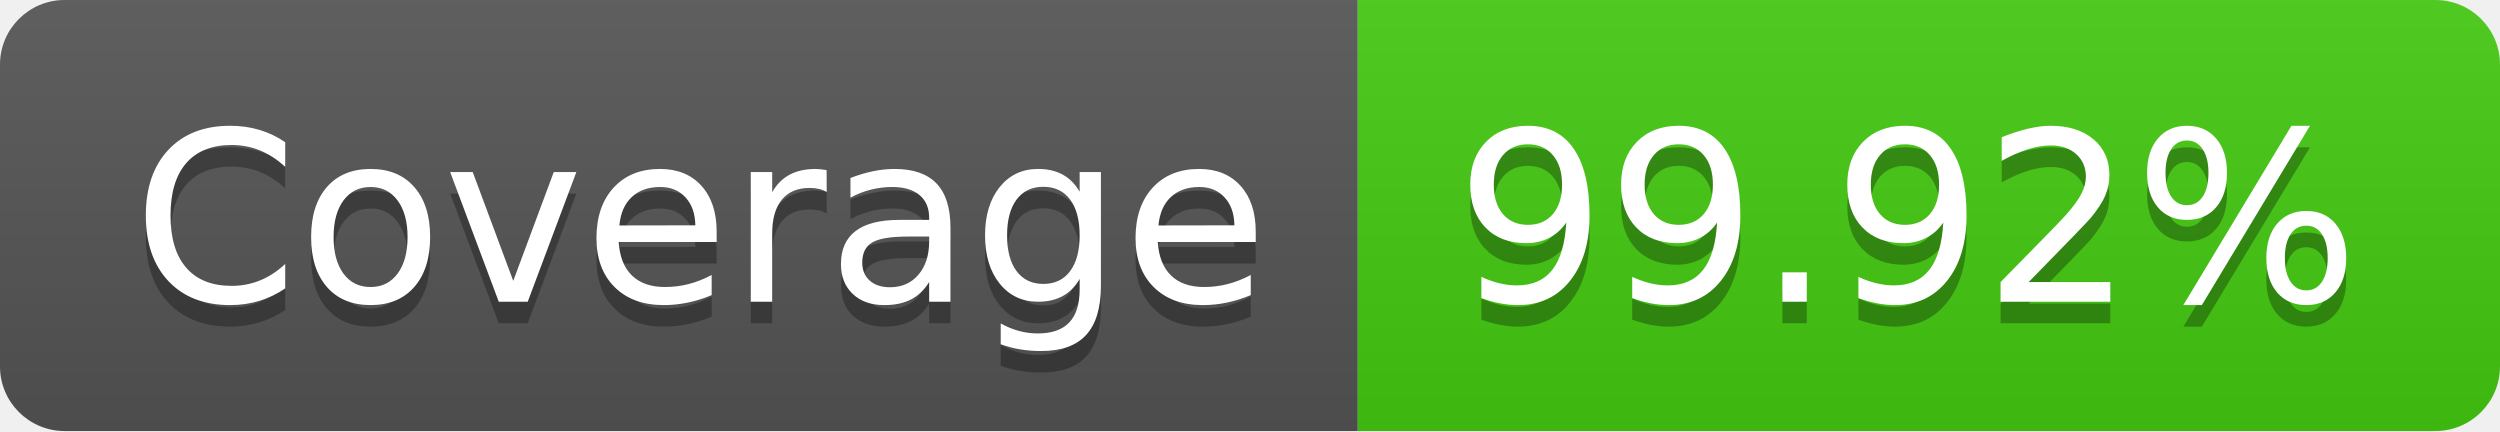
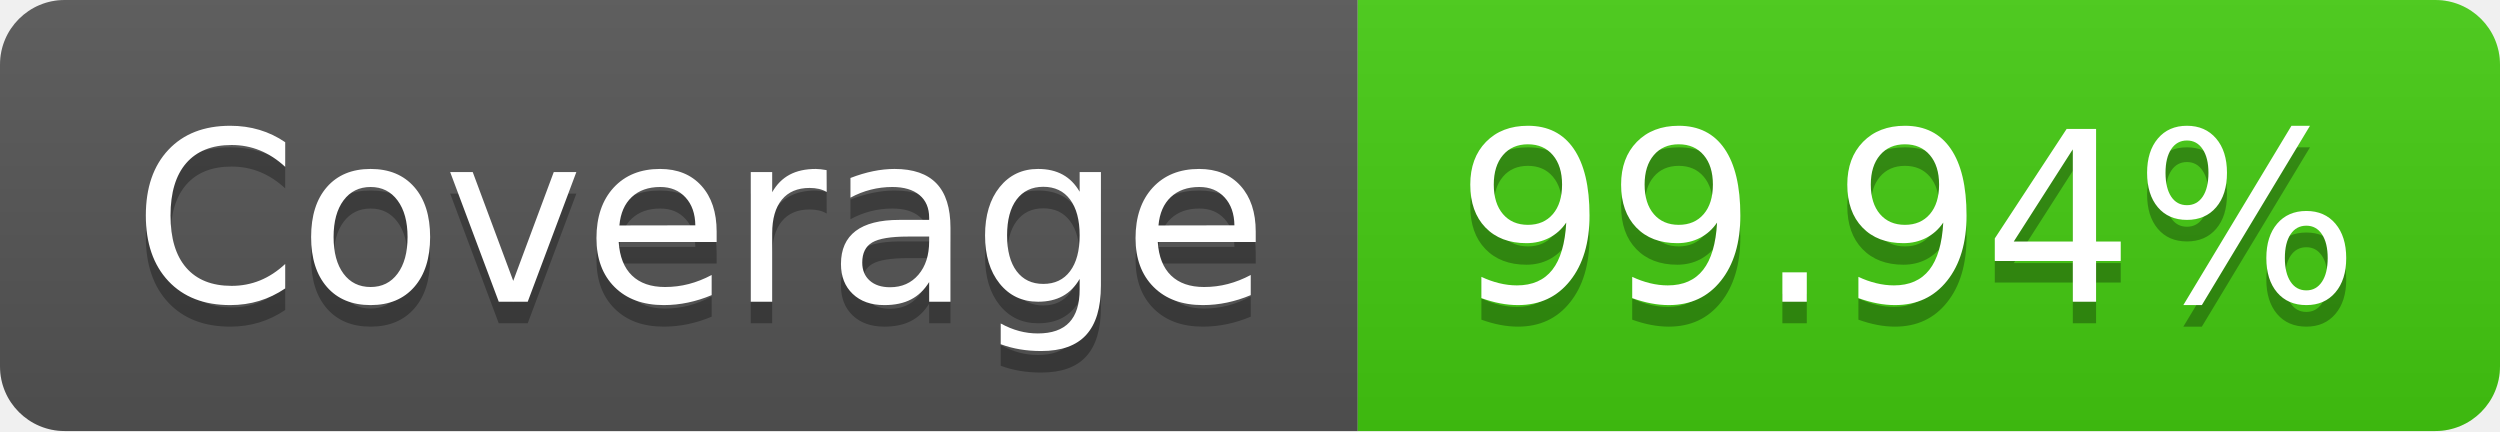
- <svg xmlns="http://www.w3.org/2000/svg" width="116" height="20" role="img" aria-label="Coverage: 99.92%">
+ <svg xmlns="http://www.w3.org/2000/svg" width="116" height="20" role="img" aria-label="Coverage: 99.94%">
  <linearGradient id="s" x2="0" y2="100%">
    <stop offset="0" stop-color="#bbb" stop-opacity=".1" />
    <stop offset="1" stop-opacity=".1" />
  </linearGradient>
  <clipPath id="r">
    <rect width="116" height="20" rx="3" fill="#fff" />
  </clipPath>
  <g clip-path="url(#r)">
    <rect width="63" height="20" fill="#555" />
    <rect x="63" width="53" height="20" fill="#4c1" />
    <rect width="116" height="20" fill="url(#s)" />
  </g>
  <g fill="#fff" text-anchor="middle" font-family="Verdana,Geneva,DejaVu Sans,sans-serif" text-rendering="geometricPrecision" font-size="110">
    <text aria-hidden="true" x="325" y="150" fill="#010101" fill-opacity=".3" transform="scale(.1)" textLength="530">Coverage</text>
    <text x="325" y="140" transform="scale(.1)" fill="#fff" textLength="530">Coverage</text>
-     <text aria-hidden="true" x="885" y="150" fill="#010101" fill-opacity=".3" transform="scale(.1)" textLength="430">99.92%</text>
-     <text x="885" y="140" transform="scale(.1)" fill="#fff" textLength="430">99.92%</text>
+     <text aria-hidden="true" x="885" y="150" fill="#010101" fill-opacity=".3" transform="scale(.1)" textLength="430">99.94%</text>
+     <text x="885" y="140" transform="scale(.1)" fill="#fff" textLength="430">99.94%</text>
  </g>
</svg>
